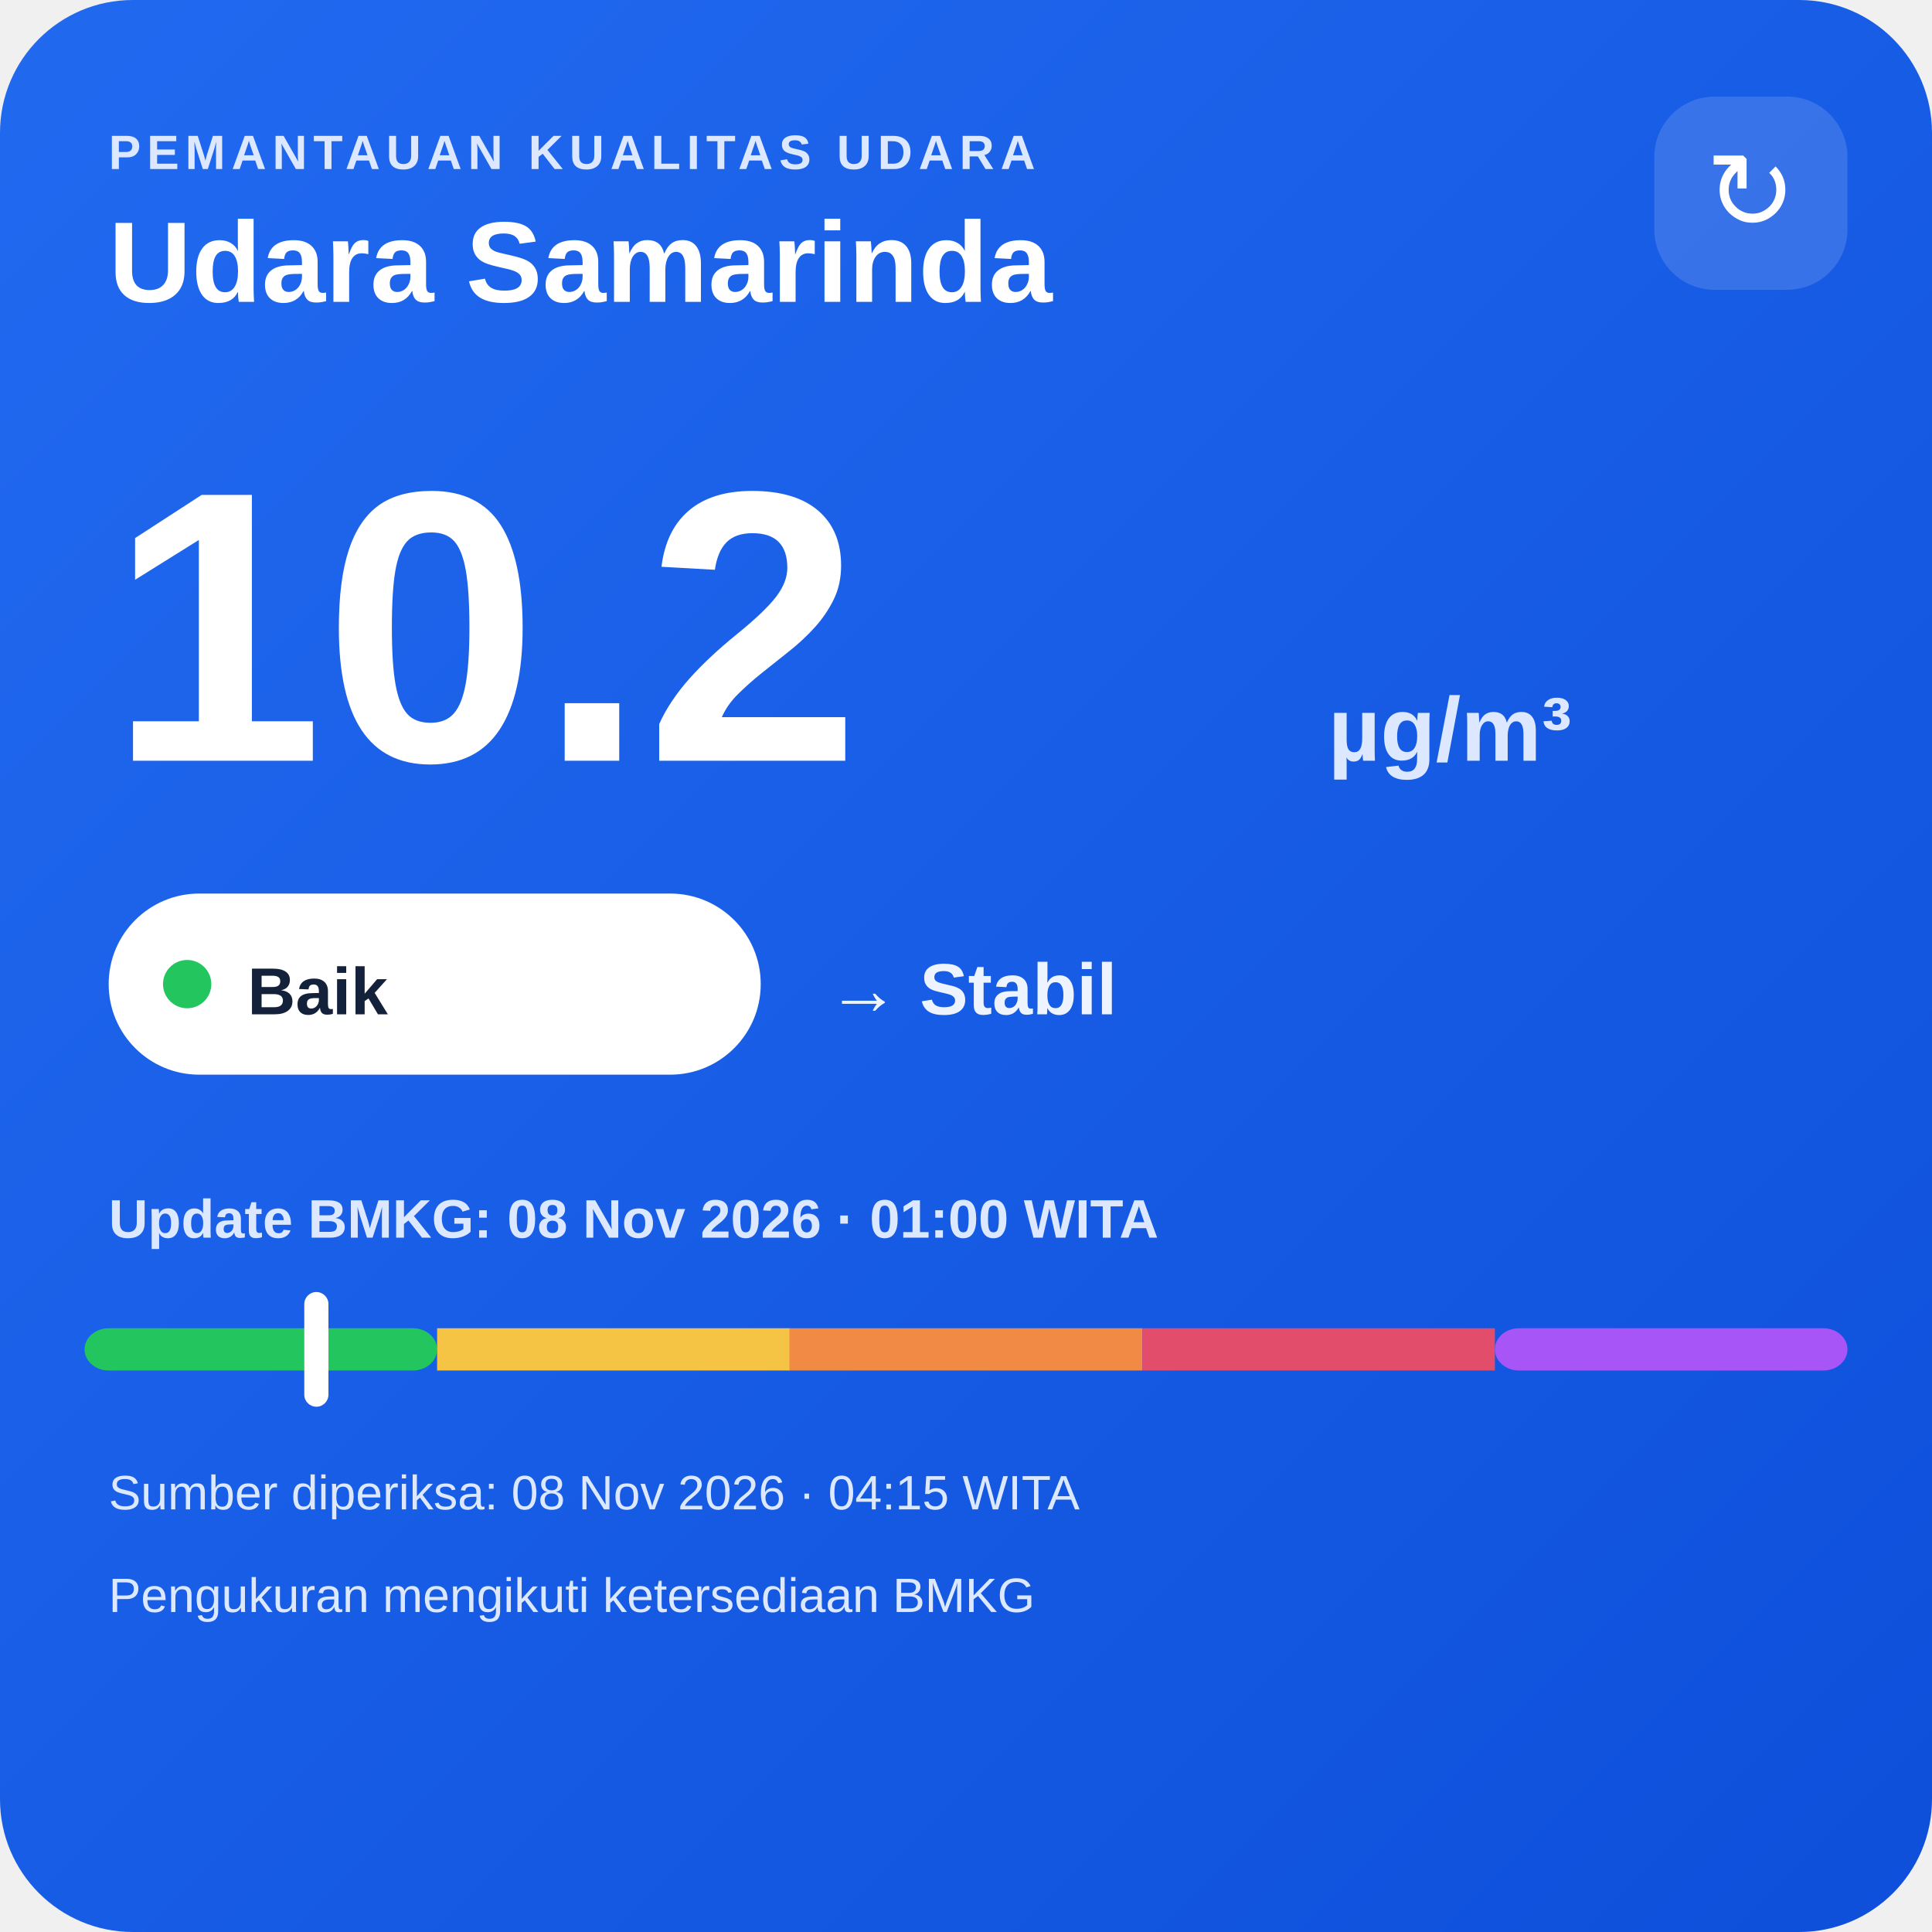
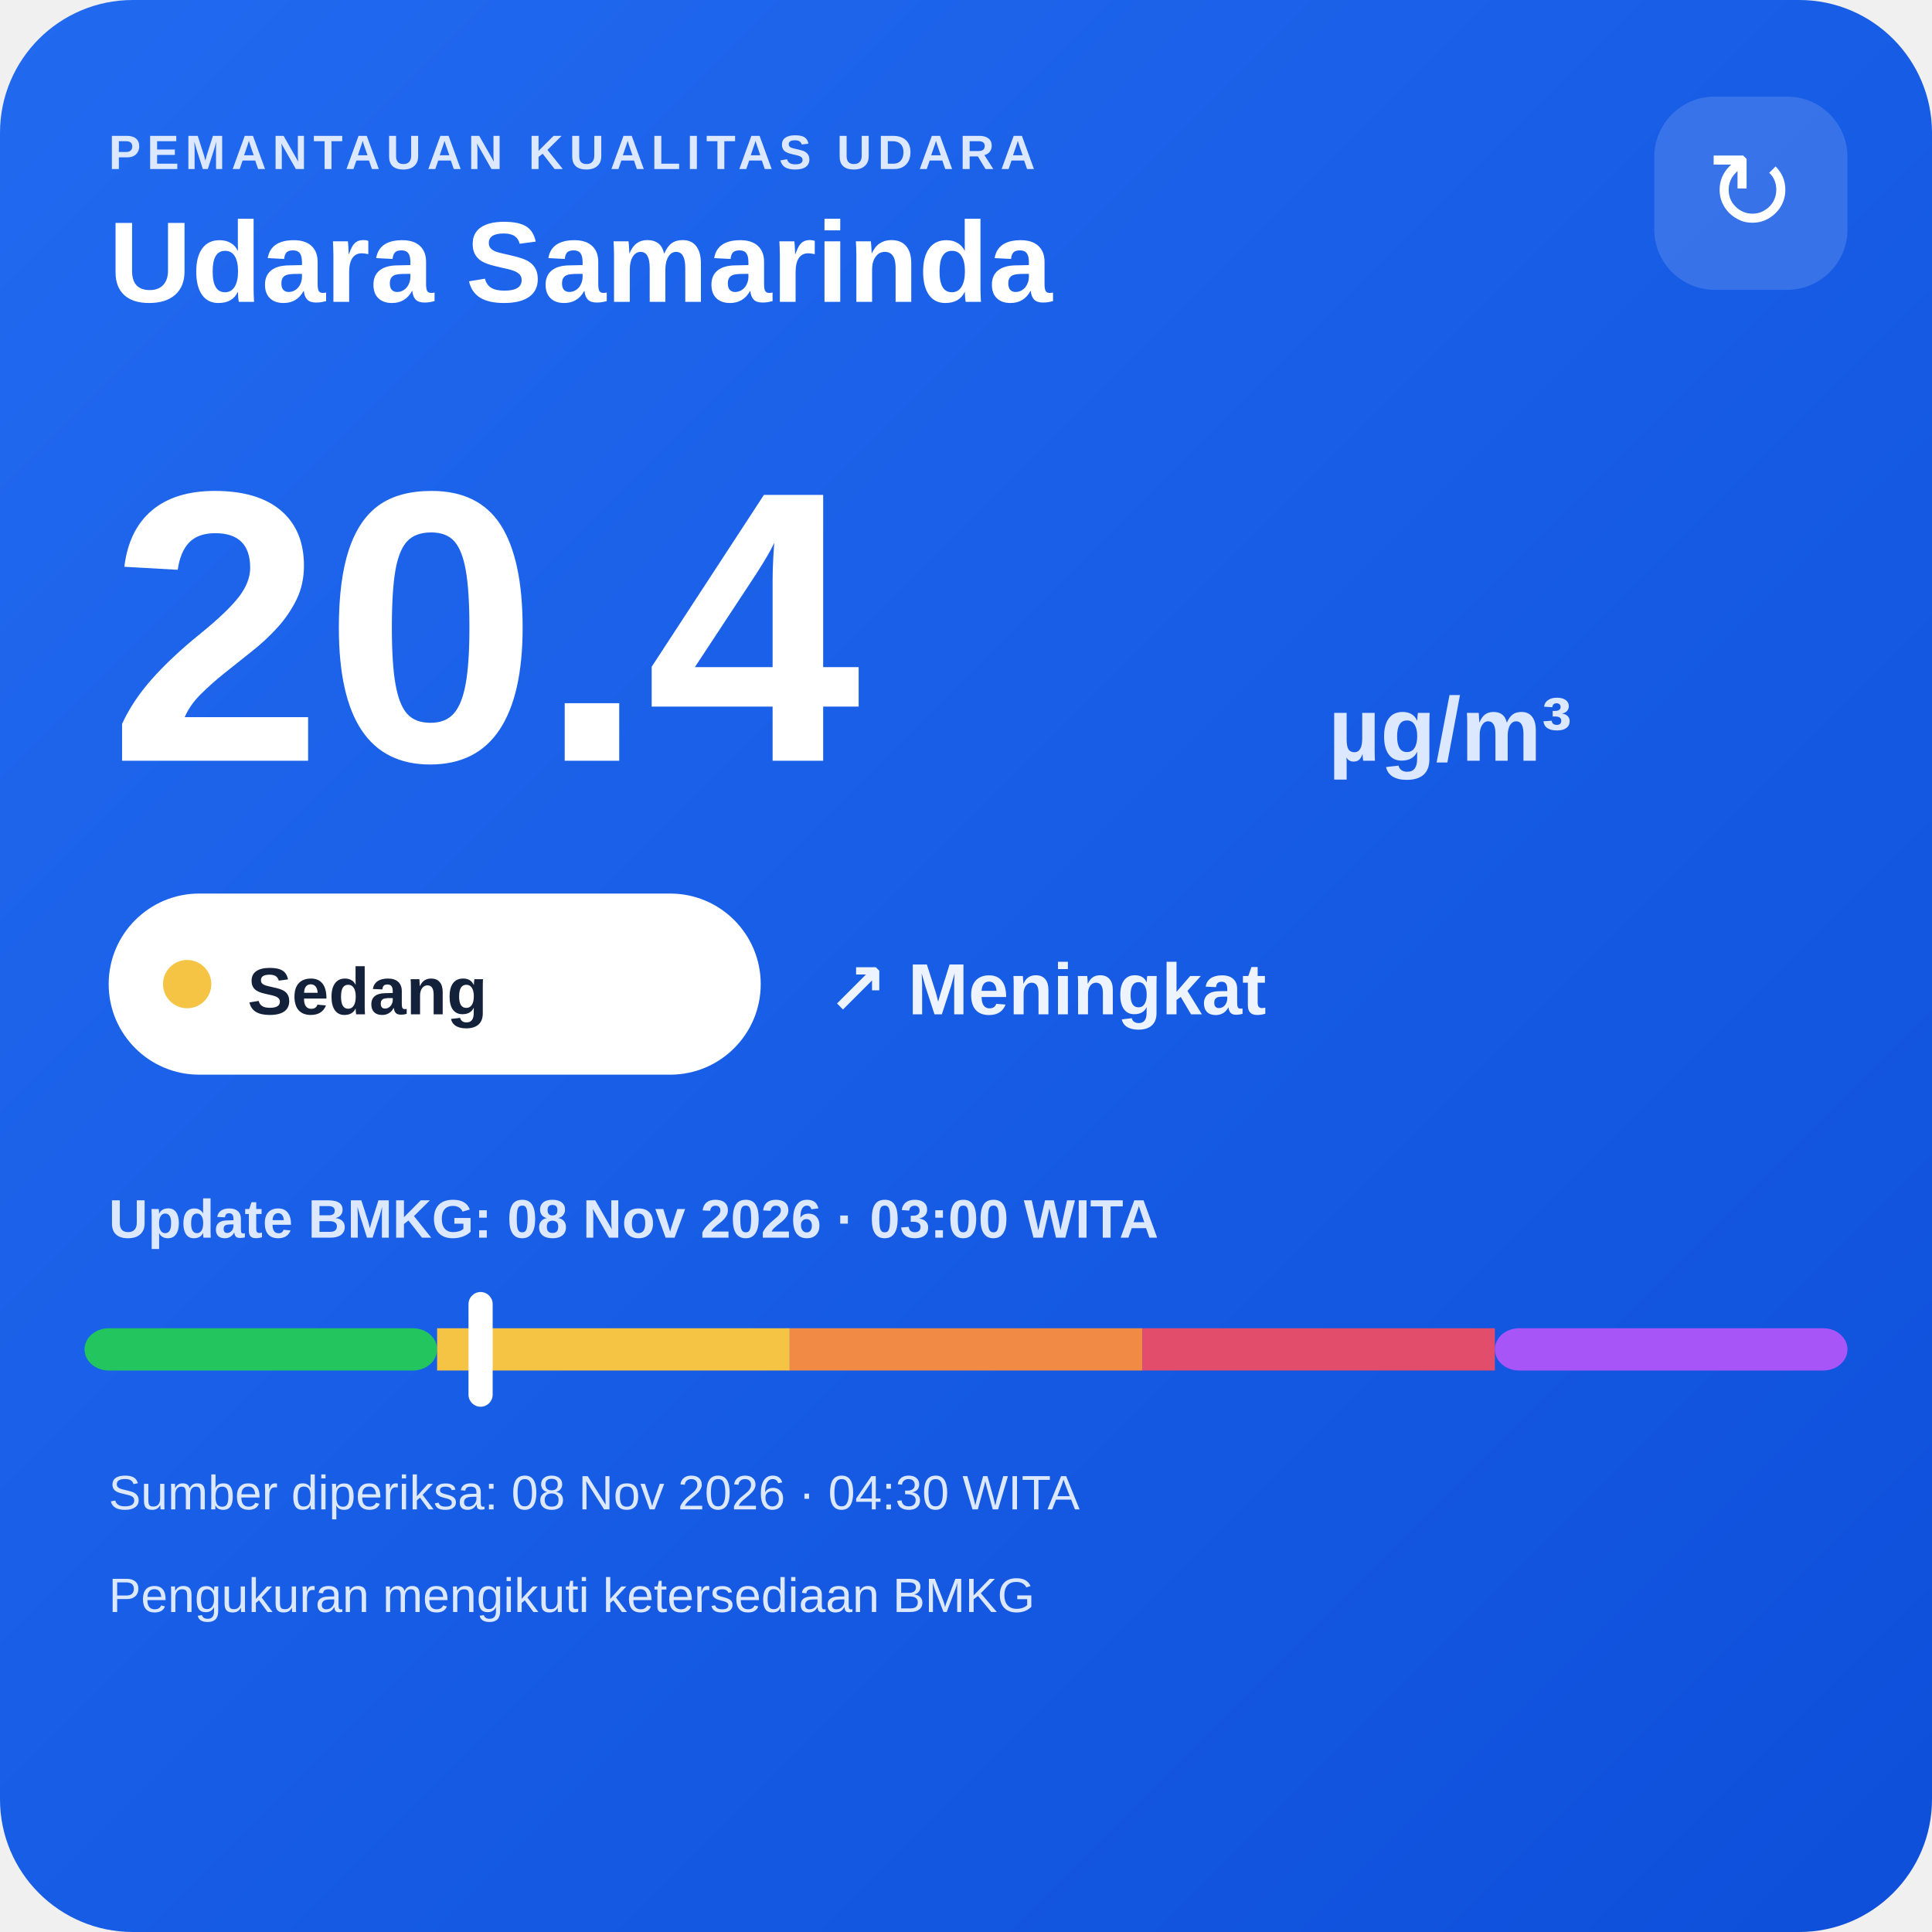
<svg xmlns="http://www.w3.org/2000/svg" width="320" height="320" viewBox="0 0 320 320">
  <defs>
    <linearGradient id="bg" x1="0" y1="0" x2="1" y2="1">
      <stop offset="0" stop-color="#216af0" />
      <stop offset="1" stop-color="#0e4fda" />
    </linearGradient>
  </defs>
  <rect width="320" height="320" rx="22" fill="url(#bg)" />
  <text x="18" y="28" fill="#dce8ff" font-family="Arial,sans-serif" font-size="8" font-weight="700" letter-spacing="1">PEMANTAUAN KUALITAS UDARA</text>
  <text x="18" y="50" fill="#ffffff" font-family="Arial,sans-serif" font-size="19" font-weight="700">Udara Samarinda</text>
  <rect x="274" y="16" width="32" height="32" rx="10" fill="#ffffff" fill-opacity=".14" />
  <text x="290" y="38" text-anchor="middle" fill="#ffffff" font-family="Arial,sans-serif" font-size="18">↻</text>
-   <text x="18" y="126" fill="#ffffff" font-family="Arial,sans-serif" font-size="64" font-weight="800">10.2</text>
+   <text x="18" y="126" fill="#ffffff" font-family="Arial,sans-serif" font-size="64" font-weight="800">20.4</text>
  <text x="220" y="126" fill="#dce8ff" font-family="Arial,sans-serif" font-size="15" font-weight="700">µg/m³</text>
  <rect x="18" y="148" width="108" height="30" rx="15" fill="#ffffff" />
-   <circle cx="31" cy="163" r="4" fill="#22c55e" />
-   <text x="41" y="168" fill="#13213a" font-family="Arial,sans-serif" font-size="11" font-weight="700">Baik</text>
-   <text x="137" y="168" fill="#eef4ff" font-family="Arial,sans-serif" font-size="12" font-weight="700">→ Stabil</text>
-   <text x="18" y="205" fill="#dce8ff" font-family="Arial,sans-serif" font-size="9" font-weight="700">Update BMKG: 08 Nov 2026 · 01:00 WITA</text>
+   <circle cx="31" cy="163" r="4" fill="#f6c445" />
+   <text x="41" y="168" fill="#13213a" font-family="Arial,sans-serif" font-size="11" font-weight="700">Sedang</text>
+   <text x="137" y="168" fill="#eef4ff" font-family="Arial,sans-serif" font-size="12" font-weight="700">↗ Meningkat</text>
+   <text x="18" y="205" fill="#dce8ff" font-family="Arial,sans-serif" font-size="9" font-weight="700">Update BMKG: 08 Nov 2026 · 03:00 WITA</text>
  <rect x="14" y="220" width="58.4" height="7" rx="4" fill="#22c55e" />
  <rect x="72.4" y="220" width="58.4" height="7" fill="#f6c445" />
  <rect x="130.8" y="220" width="58.4" height="7" fill="#f08a45" />
  <rect x="189.2" y="220" width="58.4" height="7" fill="#e24d6b" />
  <rect x="247.6" y="220" width="58.4" height="7" rx="4" fill="#a855f7" />
-   <rect x="50.4" y="214" width="4" height="19" rx="2" fill="#ffffff" />
-   <text x="18" y="250" fill="#dce8ff" font-family="Arial,sans-serif" font-size="8">Sumber diperiksa: 08 Nov 2026 · 04:15 WITA</text>
+   <rect x="77.6" y="214" width="4" height="19" rx="2" fill="#ffffff" />
+   <text x="18" y="250" fill="#dce8ff" font-family="Arial,sans-serif" font-size="8">Sumber diperiksa: 08 Nov 2026 · 04:30 WITA</text>
  <text x="18" y="267" fill="#dce8ff" font-family="Arial,sans-serif" font-size="8">Pengukuran mengikuti ketersediaan BMKG</text>
</svg>
